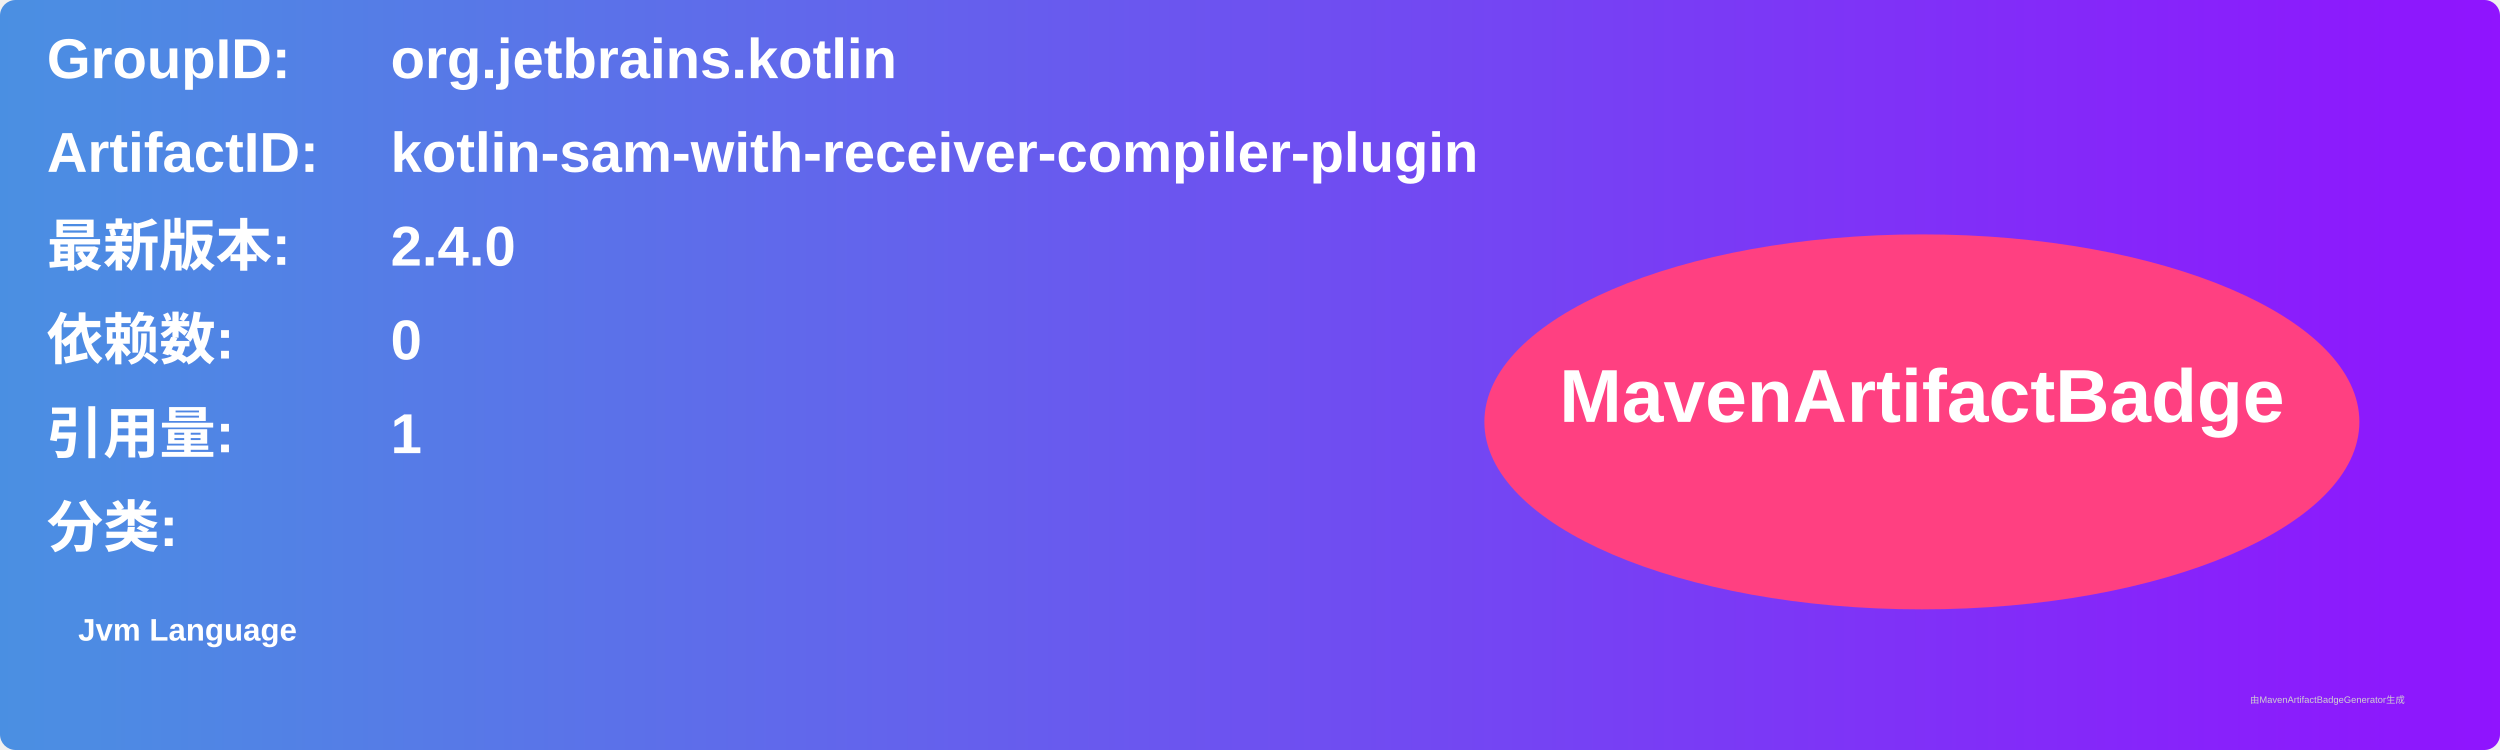
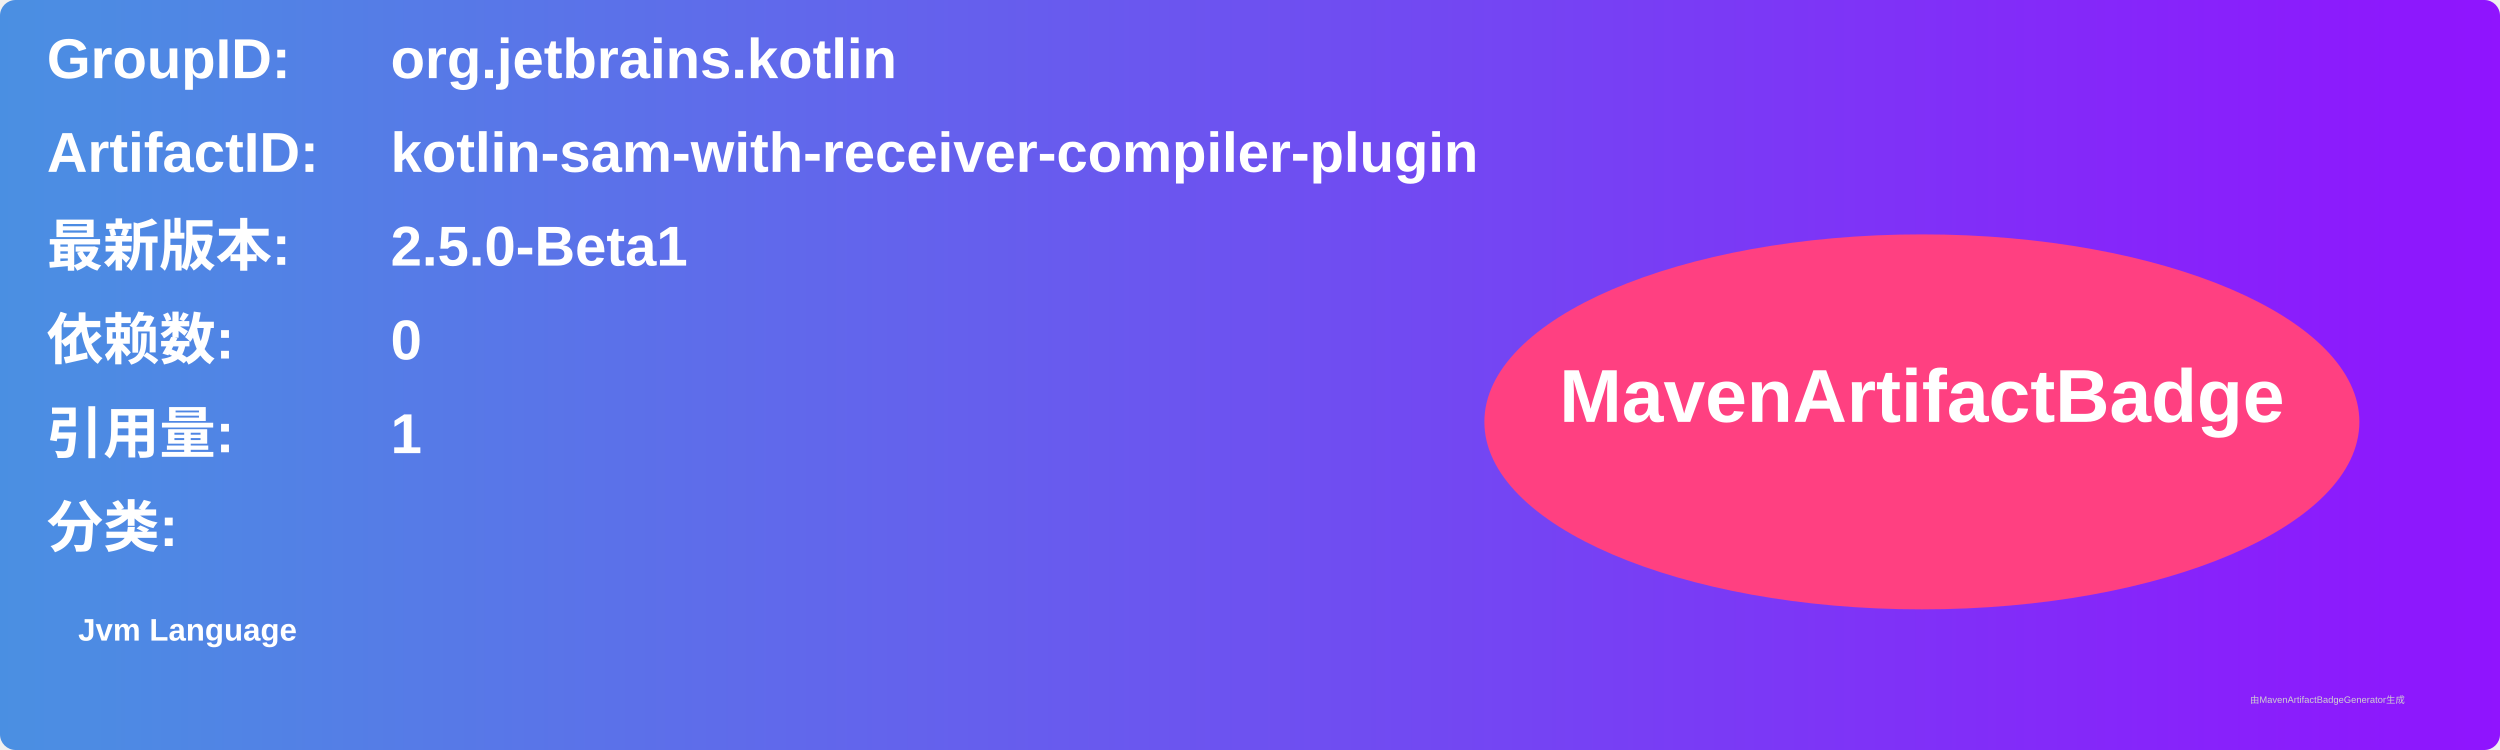
<svg xmlns="http://www.w3.org/2000/svg" width="800" height="240" viewBox="0 0 800 240">
  <linearGradient id="grad" x1="0%" y1="0%" x2="100%" y2="0%">
    <stop offset="0%" stop-color="#4a90e2" />
    <stop offset="100%" stop-color="#9013fe" />
  </linearGradient>
  <rect width="100%" height="100%" rx="5" ry="5" fill="url(#grad)" />
  <g transform="translate(15, 15)">
    <text x="0" y="10" font-family="Arial" font-size="18" fill="white" font-weight="bold" width="260">GroupID:</text>
    <text x="110" y="10" font-family="Arial" font-size="18" fill="white" font-weight="bold" width="460">org.jetbrains.kotlin</text>
    <text x="0" y="40" font-family="Arial" font-size="18" fill="white" font-weight="bold" width="260">ArtifactID:</text>
    <text x="110" y="40" font-family="Arial" font-size="18" fill="white" font-weight="bold" width="460">kotlin-sam-with-receiver-compiler-plugin</text>
    <text x="0" y="70" font-family="Arial" font-size="18" fill="white" font-weight="bold">最新版本:</text>
    <text x="110" y="70" font-family="Arial" font-size="18" fill="white" font-weight="bold">
-       <tspan font-weight="bold">2.4.0</tspan>
+       <tspan font-weight="bold">2.5.0-Beta1</tspan>
    </text>
    <text x="0" y="100" font-family="Arial" font-size="18" fill="white" font-weight="bold">依赖数: </text>
    <text x="110" y="100" font-family="Arial" font-size="18" fill="white">
      <tspan font-weight="bold">0</tspan>
    </text>
    <text x="0" y="130" font-family="Arial" font-size="18" fill="white" font-weight="bold">引用量: </text>
    <text x="110" y="130" font-family="Arial" font-size="18" fill="white">
      <tspan font-weight="bold">1</tspan>
    </text>
    <text x="0" y="160" font-family="Arial" font-size="18" fill="white" font-weight="bold">分类:</text>
    <text x="10" y="190" font-family="Arial" font-size="10" fill="white">
      <tspan font-weight="bold">Jvm Language</tspan>
    </text>
    <ellipse cx="600" cy="120" rx="140" ry="60" fill="#ff4081" />
    <text x="600" y="120" text-anchor="middle" font-family="Arial" font-size="24" fill="white" font-weight="bold">MavenArtifactBadge</text>
  </g>
  <text x="720" y="225" font-family="Arial" font-size="3" fill="#d0d0d0">由MavenArtifactBadgeGenerator生成</text>
</svg>
